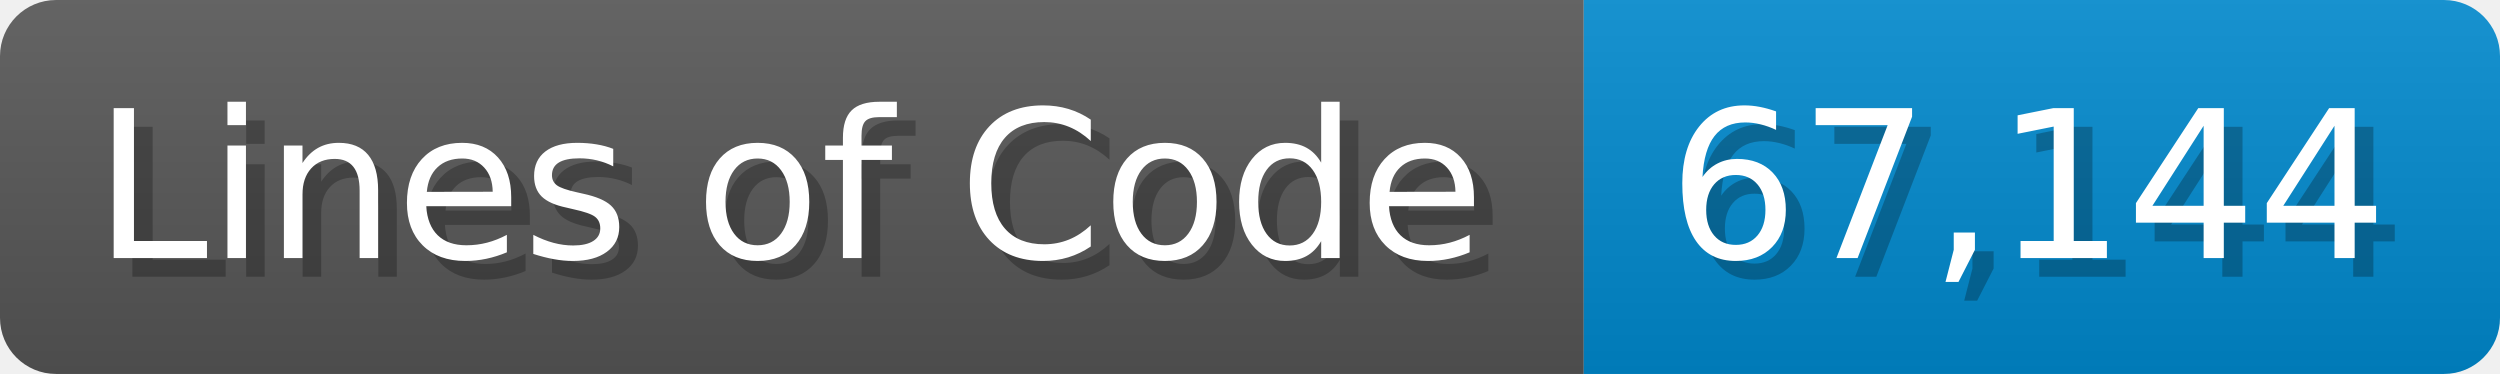
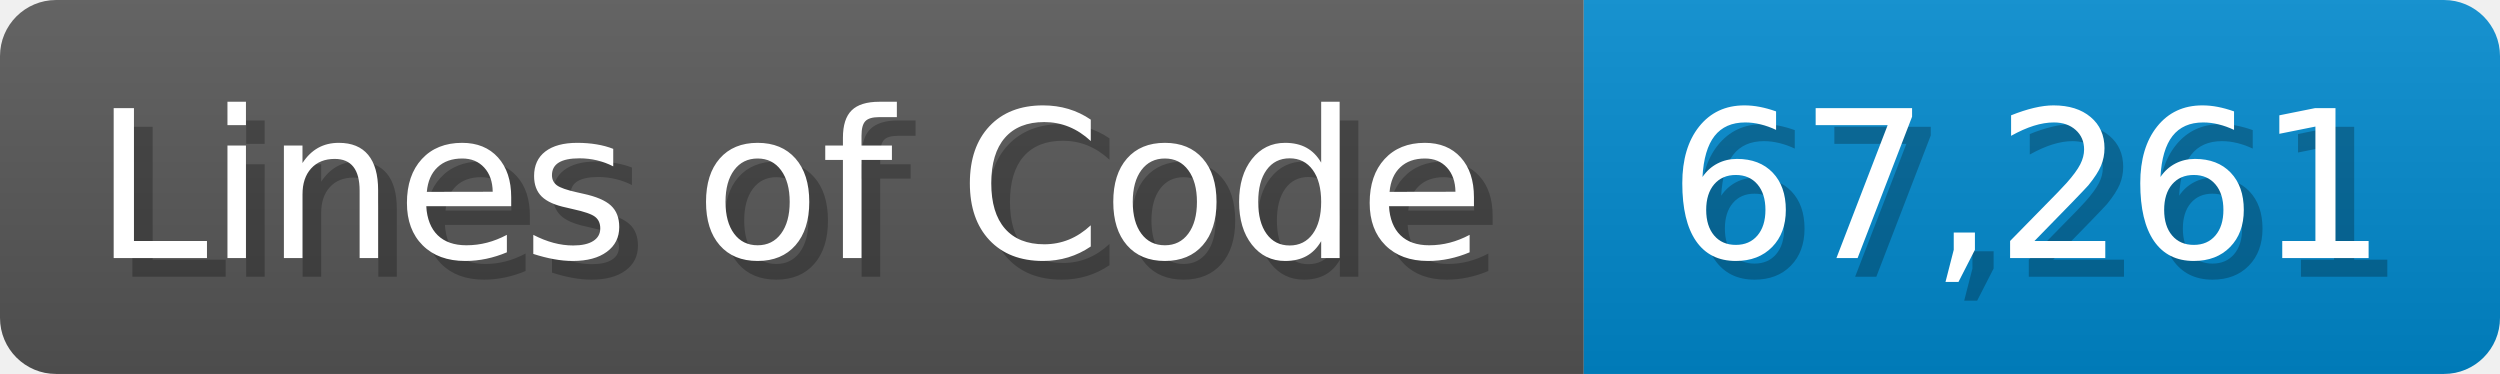
<svg xmlns="http://www.w3.org/2000/svg" width="133.7" height="20" viewBox="0 0 1337 200">
  <linearGradient id="a" x2="0" y2="100%">
    <stop offset="0" stop-opacity=".1" stop-color="#EEE" />
    <stop offset="1" stop-opacity=".1" />
  </linearGradient>
  <mask id="m">
    <rect width="1337" height="200" rx="30" fill="#FFF" />
  </mask>
  <g mask="url(#m)">
    <rect width="847" height="200" fill="#555" />
    <rect width="490" height="200" fill="#08C" x="847" />
    <rect width="1337" height="200" fill="url(#a)" />
  </g>
  <g fill="#fff" text-anchor="start" font-family="Verdana,DejaVu Sans,sans-serif" font-size="110">
    <text x="60" y="148" textLength="747" fill="#000" opacity="0.25">Lines of Code</text>
    <text x="50" y="138" textLength="747">Lines of Code</text>
-     <text x="902" y="148" textLength="390" fill="#000" opacity="0.25">67,144</text>
-     <text x="892" y="138" textLength="390">67,144</text>
+     <text x="902" y="148" textLength="390" fill="#000" opacity="0.25">67,261</text>
+     <text x="892" y="138" textLength="390">67,261</text>
  </g>
</svg>
